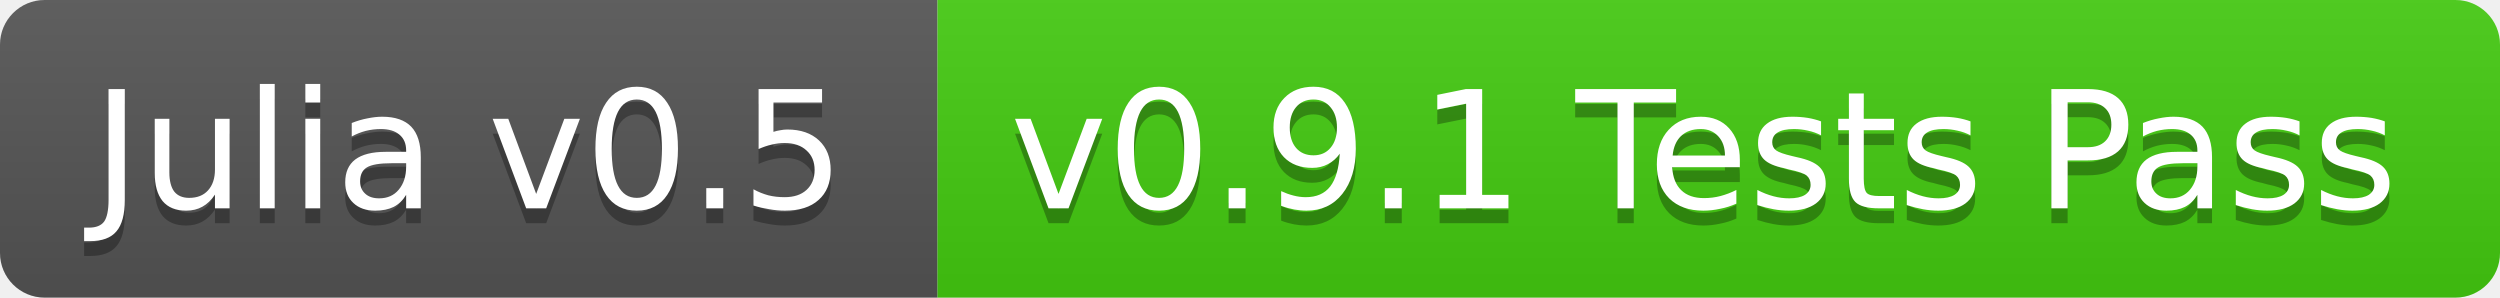
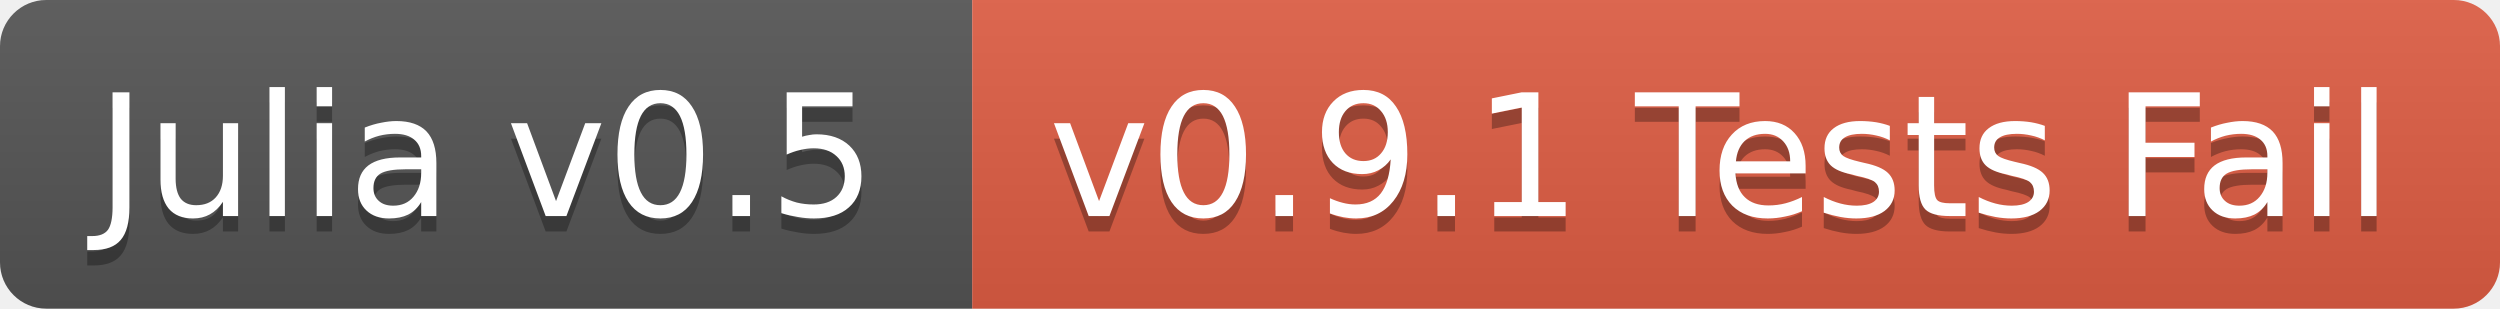
- <svg xmlns="http://www.w3.org/2000/svg" width="168" height="20">
+ <svg xmlns="http://www.w3.org/2000/svg" width="162" height="20">
  <linearGradient id="b" x2="0" y2="100%">
    <stop offset="0" stop-color="#bbb" stop-opacity=".1" />
    <stop offset="1" stop-opacity=".1" />
  </linearGradient>
  <clipPath id="a">
-     <rect width="168" height="20" rx="3" fill="#fff" />
+     <rect width="162" height="20" rx="3" fill="#fff" />
  </clipPath>
  <g clip-path="url(#a)">
    <path fill="#555" d="M0 0h63v20H0z" />
-     <path fill="#4c1" d="M63 0h105v20H63z" />
-     <path fill="url(#b)" d="M0 0h168v20H0z" />
+     <path fill="#e05d44" d="M63 0h99v20H63z" />
+     <path fill="url(#b)" d="M0 0h162v20H0z" />
  </g>
  <g fill="#fff" text-anchor="middle" font-family="DejaVu Sans,Verdana,Geneva,sans-serif" font-size="11">
    <text x="31.5" y="15" fill="#010101" fill-opacity=".3">Julia v0.5</text>
    <text x="31.5" y="14">Julia v0.5</text>
-     <text x="114.5" y="15" fill="#010101" fill-opacity=".3">v0.9.1 Tests Pass</text>
-     <text x="114.5" y="14">v0.9.1 Tests Pass</text>
+     <text x="111.5" y="15" fill="#010101" fill-opacity=".3">v0.9.1 Tests Fail</text>
+     <text x="111.5" y="14">v0.9.1 Tests Fail</text>
  </g>
</svg>
